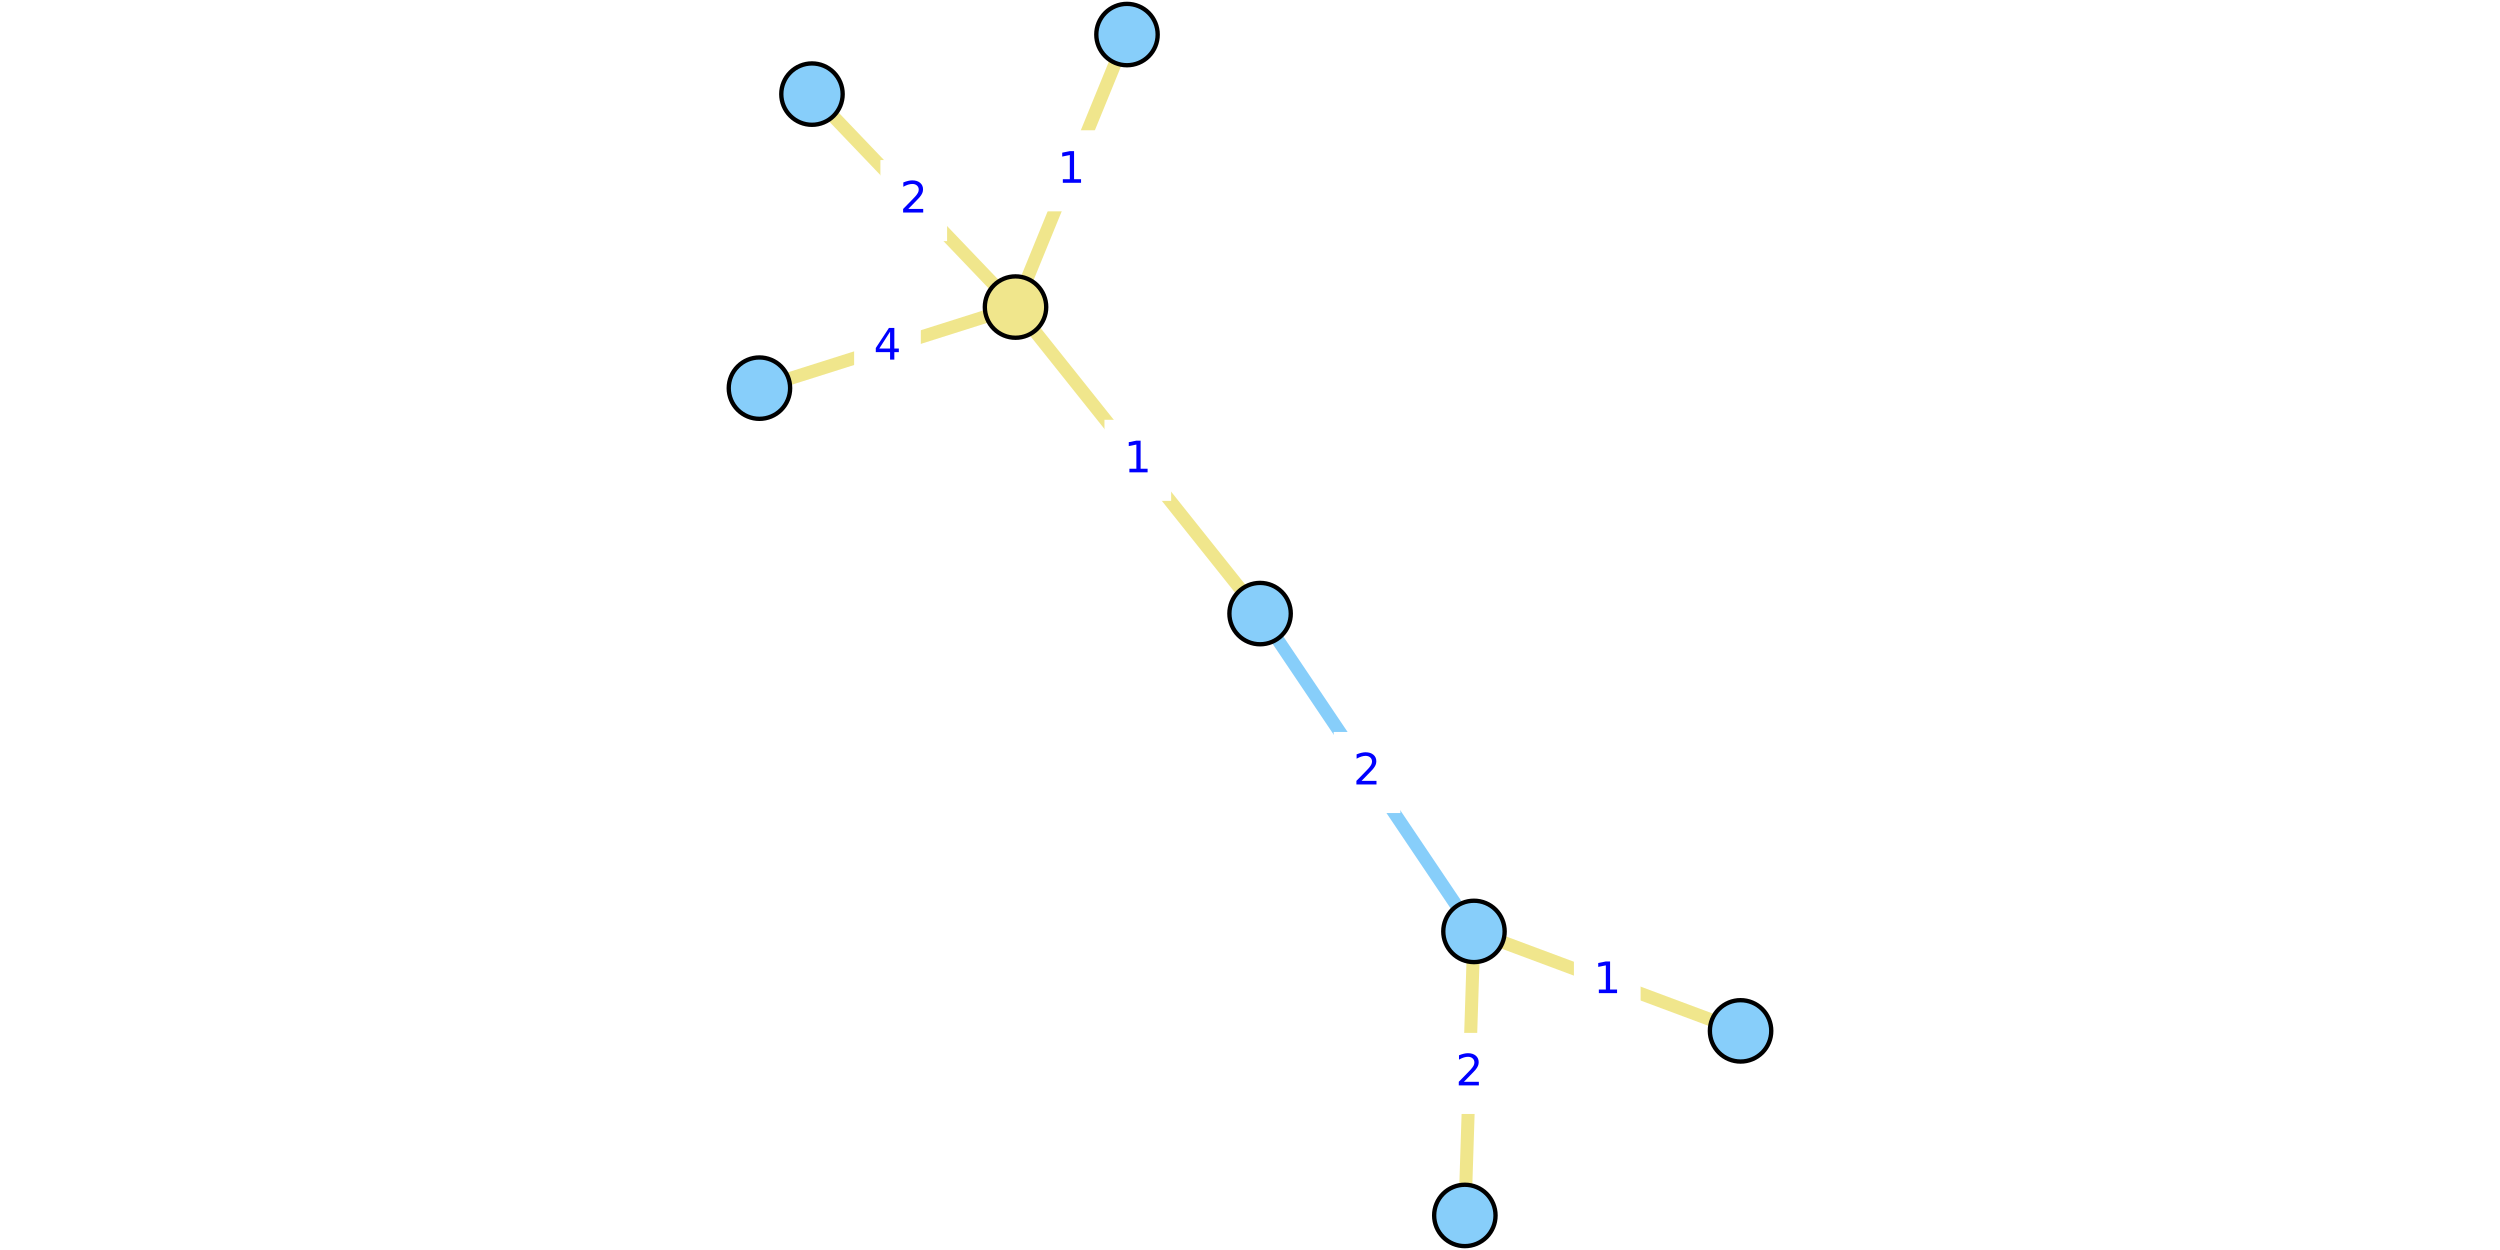
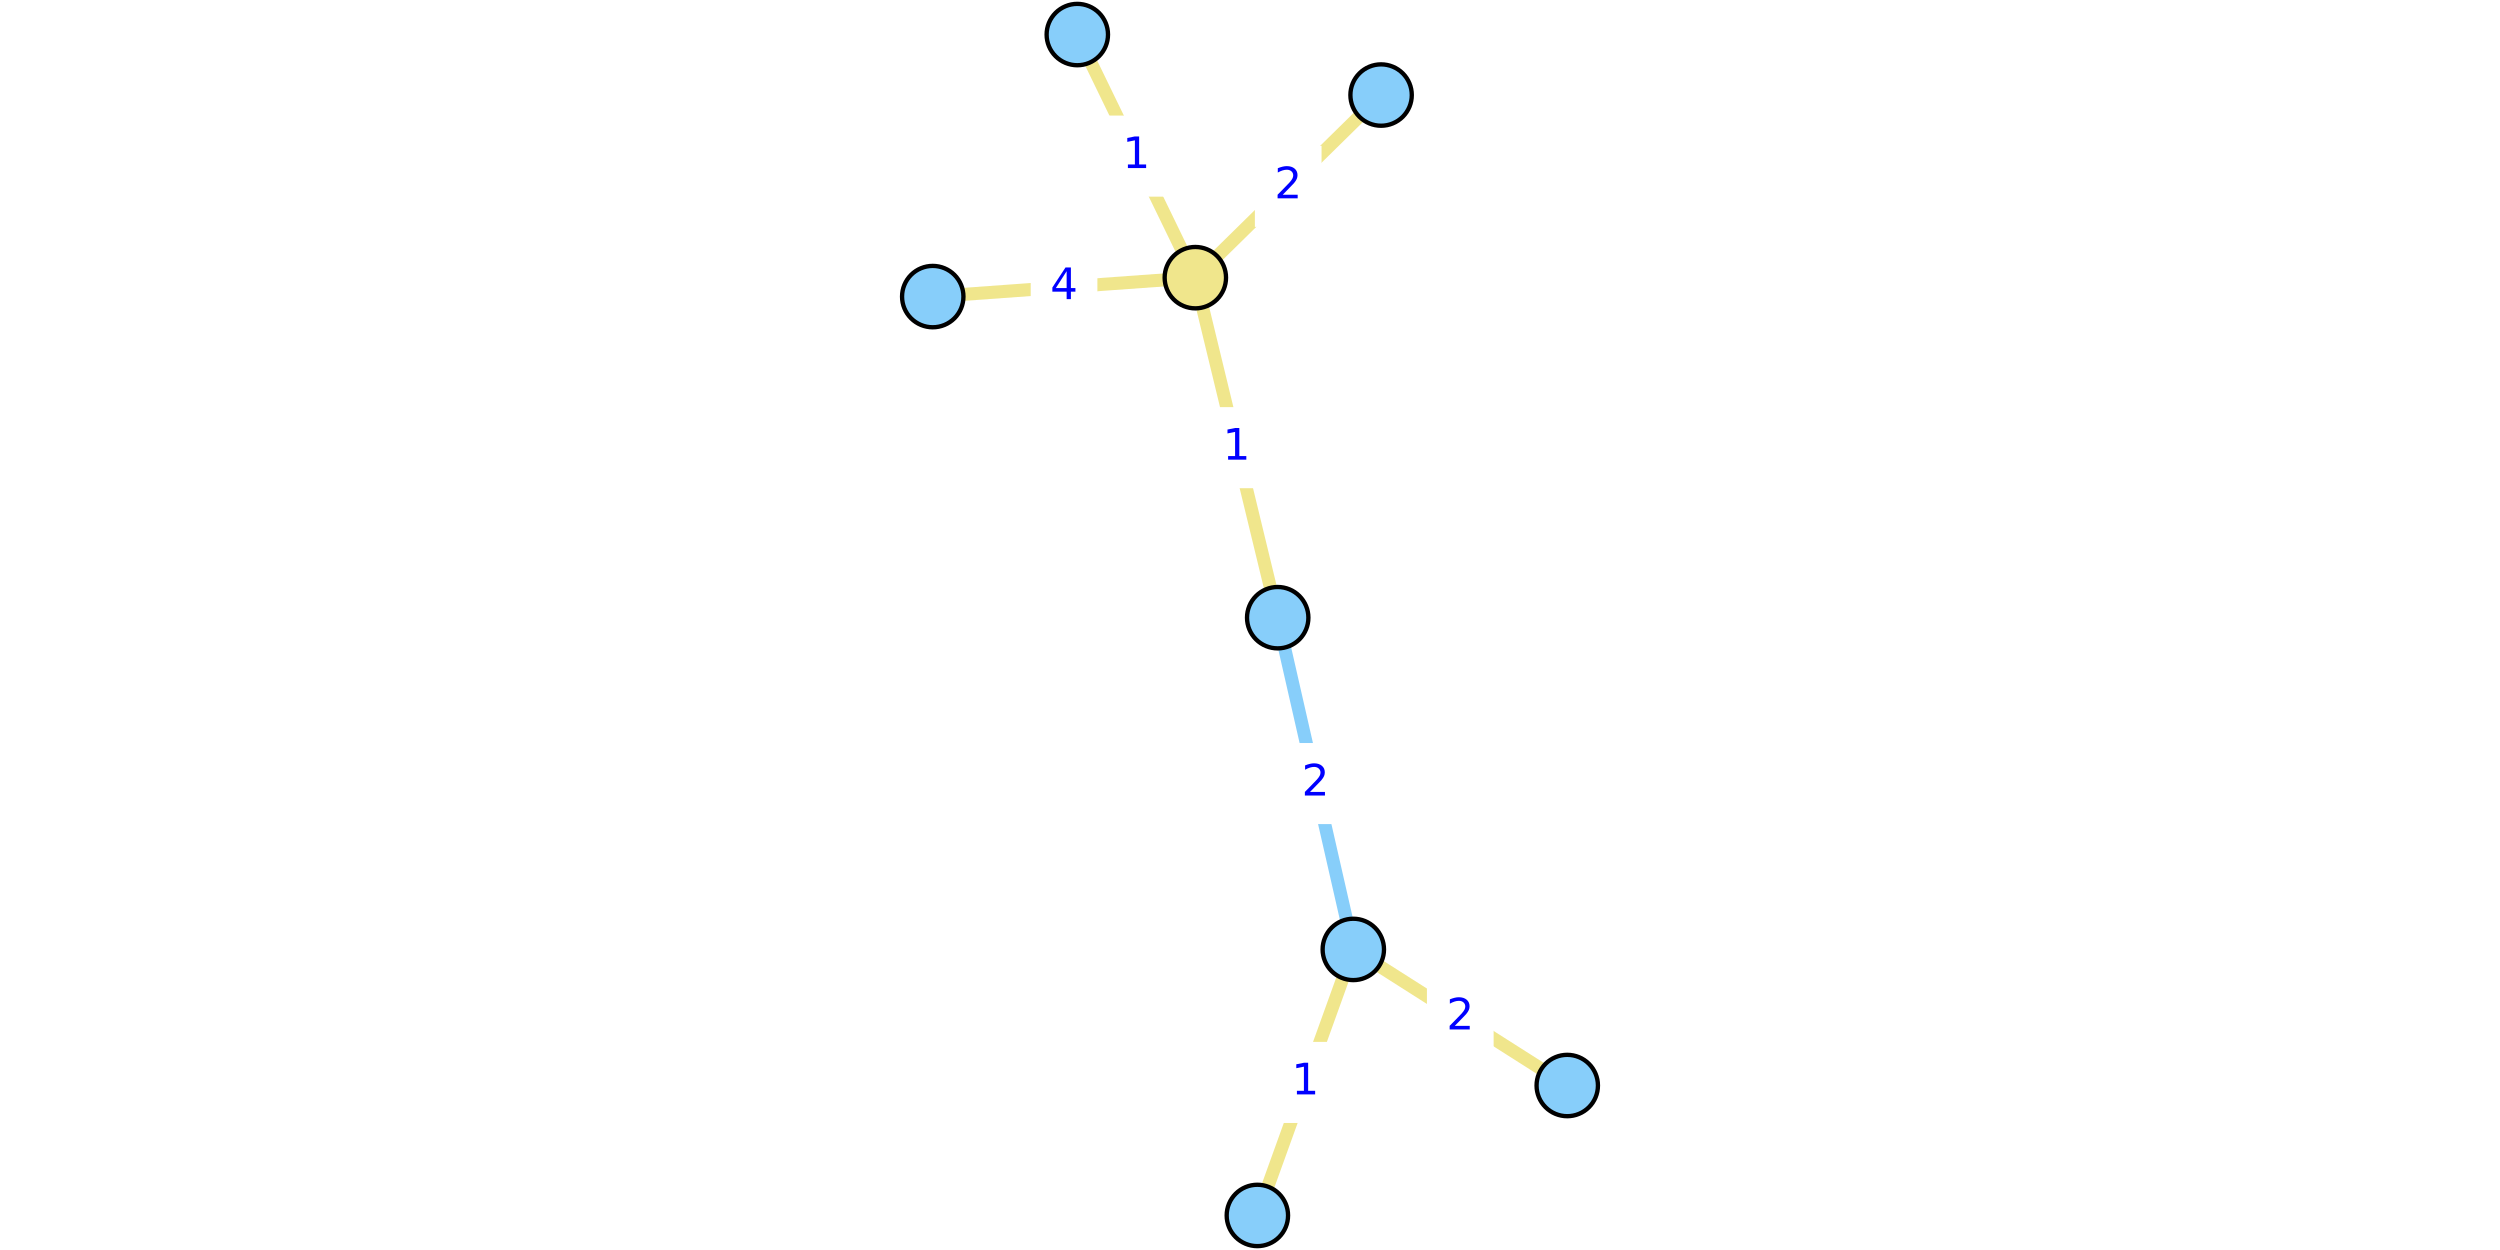
<svg xmlns="http://www.w3.org/2000/svg" xmlns:xlink="http://www.w3.org/1999/xlink" height="288pt" version="1.1" viewBox="0 0 576 288" width="576pt">
  <defs>
    <style type="text/css">
*{stroke-linecap:butt;stroke-linejoin:round;}
  </style>
  </defs>
  <g id="figure_1">
    <g id="patch_1">
      <path d="M 0 288  L 576 288  L 576 0  L 0 0  z " style="fill:#ffffff;" />
    </g>
    <g id="axes_1">
      <g id="patch_2">
-         <path d="M 170.452 285.48  L 405.548 285.48  L 405.548 2.52  L 170.452 2.52  z " style="fill:#ffffff;" />
+         <path d="M 211.981 285.48  L 364.019 285.48  L 364.019 2.52  L 211.981 2.52  z " style="fill:#ffffff;" />
      </g>
      <g id="matplotlib.axis_1" />
      <g id="matplotlib.axis_2" />
      <g id="line2d_1">
-         <path clip-path="url(#p0cf9c76f93)" d="M 339.602 214.598  L 290.324 141.371  " style="fill:none;stroke:#87cefa;stroke-linecap:square;stroke-width:3;" />
+         <path clip-path="url(#p5e538b89ee)" d="M 311.802 218.747  L 294.383 142.314  " style="fill:none;stroke:#87cefa;stroke-linecap:square;stroke-width:3;" />
      </g>
      <g id="line2d_2">
-         <path clip-path="url(#p0cf9c76f93)" d="M 187.079 21.684  L 233.976 70.748  " style="fill:none;stroke:#f0e68c;stroke-linecap:square;stroke-width:3;" />
+         <path clip-path="url(#p5e538b89ee)" d="M 318.204 21.9  L 275.406 63.973  " style="fill:none;stroke:#f0e68c;stroke-linecap:square;stroke-width:3;" />
      </g>
      <g id="line2d_3">
-         <path clip-path="url(#p0cf9c76f93)" d="M 174.973 89.43  L 233.976 70.748  " style="fill:none;stroke:#f0e68c;stroke-linecap:square;stroke-width:3;" />
+         <path clip-path="url(#p5e538b89ee)" d="M 214.905 68.335  L 275.406 63.973  " style="fill:none;stroke:#f0e68c;stroke-linecap:square;stroke-width:3;" />
      </g>
      <g id="line2d_4">
-         <path clip-path="url(#p0cf9c76f93)" d="M 233.976 70.748  L 259.659 7.962  " style="fill:none;stroke:#f0e68c;stroke-linecap:square;stroke-width:3;" />
+         <path clip-path="url(#p5e538b89ee)" d="M 275.406 63.973  L 248.212 7.962  " style="fill:none;stroke:#f0e68c;stroke-linecap:square;stroke-width:3;" />
      </g>
      <g id="line2d_5">
-         <path clip-path="url(#p0cf9c76f93)" d="M 233.976 70.748  L 290.324 141.371  " style="fill:none;stroke:#f0e68c;stroke-linecap:square;stroke-width:3;" />
+         <path clip-path="url(#p5e538b89ee)" d="M 275.406 63.973  L 294.383 142.314  " style="fill:none;stroke:#f0e68c;stroke-linecap:square;stroke-width:3;" />
      </g>
      <g id="line2d_6">
-         <path clip-path="url(#p0cf9c76f93)" d="M 401.027 237.512  L 339.602 214.598  " style="fill:none;stroke:#f0e68c;stroke-linecap:square;stroke-width:3;" />
+         <path clip-path="url(#p5e538b89ee)" d="M 289.697 280.038  L 311.802 218.747  " style="fill:none;stroke:#f0e68c;stroke-linecap:square;stroke-width:3;" />
      </g>
      <g id="line2d_7">
-         <path clip-path="url(#p0cf9c76f93)" d="M 339.602 214.598  L 337.5 280.038  " style="fill:none;stroke:#f0e68c;stroke-linecap:square;stroke-width:3;" />
+         <path clip-path="url(#p5e538b89ee)" d="M 311.802 218.747  L 361.095 250.103  " style="fill:none;stroke:#f0e68c;stroke-linecap:square;stroke-width:3;" />
      </g>
      <g id="text_1">
        <g id="patch_3">
-           <path d="M 307.782 186.824  L 322.144 186.824  L 322.144 169.145  L 307.782 169.145  z " style="fill:#ffffff;stroke:#ffffff;stroke-linejoin:miter;" />
+           <path d="M 295.911 189.37  L 310.273 189.37  L 310.273 171.692  L 295.911 171.692  z " style="fill:#ffffff;stroke:#ffffff;stroke-linejoin:miter;" />
        </g>
        <defs>
          <path d="M 19.188 8.297  L 53.609 8.297  L 53.609 0  L 7.328 0  L 7.328 8.297  Q 12.938 14.109 22.625 23.891  Q 32.328 33.688 34.812 36.531  Q 39.547 41.844 41.422 45.531  Q 43.312 49.219 43.312 52.781  Q 43.312 58.594 39.234 62.25  Q 35.156 65.922 28.609 65.922  Q 23.969 65.922 18.812 64.312  Q 13.672 62.703 7.812 59.422  L 7.812 69.391  Q 13.766 71.781 18.938 73  Q 24.125 74.219 28.422 74.219  Q 39.75 74.219 46.484 68.547  Q 53.219 62.891 53.219 53.422  Q 53.219 48.922 51.531 44.891  Q 49.859 40.875 45.406 35.406  Q 44.188 33.984 37.641 27.219  Q 31.109 20.453 19.188 8.297  z " id="DejaVuSans-32" />
        </defs>
-         <g style="fill:#0000ff;" transform="translate(311.7818 180.7439)scale(0.1 -0.1)">
+         <g style="fill:#0000ff;" transform="translate(299.9109 183.2901)scale(0.1 -0.1)">
          <use xlink:href="#DejaVuSans-32" />
        </g>
      </g>
      <g id="text_2">
        <g id="patch_4">
-           <path d="M 203.346 55.055  L 217.708 55.055  L 217.708 37.377  L 203.346 37.377  z " style="fill:#ffffff;stroke:#ffffff;stroke-linejoin:miter;" />
+           <path d="M 289.624 51.776  L 303.986 51.776  L 303.986 34.098  L 289.624 34.098  z " style="fill:#ffffff;stroke:#ffffff;stroke-linejoin:miter;" />
        </g>
-         <g style="fill:#0000ff;" transform="translate(207.346 48.97551)scale(0.1 -0.1)">
+         <g style="fill:#0000ff;" transform="translate(293.6238 45.69633)scale(0.1 -0.1)">
          <use xlink:href="#DejaVuSans-32" />
        </g>
      </g>
      <g id="text_3">
        <g id="patch_5">
-           <path d="M 197.293 88.928  L 211.656 88.928  L 211.656 71.25  L 197.293 71.25  z " style="fill:#ffffff;stroke:#ffffff;stroke-linejoin:miter;" />
+           <path d="M 237.974 74.993  L 252.337 74.993  L 252.337 57.315  L 237.974 57.315  z " style="fill:#ffffff;stroke:#ffffff;stroke-linejoin:miter;" />
        </g>
        <defs>
          <path d="M 37.797 64.312  L 12.891 25.391  L 37.797 25.391  z M 35.203 72.906  L 47.609 72.906  L 47.609 25.391  L 58.016 25.391  L 58.016 17.188  L 47.609 17.188  L 47.609 0  L 37.797 0  L 37.797 17.188  L 4.891 17.188  L 4.891 26.703  z " id="DejaVuSans-34" />
        </defs>
-         <g style="fill:#0000ff;" transform="translate(201.293 82.84835)scale(0.1 -0.1)">
+         <g style="fill:#0000ff;" transform="translate(241.9744 68.91358)scale(0.1 -0.1)">
          <use xlink:href="#DejaVuSans-34" />
        </g>
      </g>
      <g id="text_4">
        <g id="patch_6">
-           <path d="M 239.636 48.194  L 253.999 48.194  L 253.999 30.516  L 239.636 30.516  z " style="fill:#ffffff;stroke:#ffffff;stroke-linejoin:miter;" />
+           <path d="M 254.628 44.807  L 268.99 44.807  L 268.99 27.128  L 254.628 27.128  z " style="fill:#ffffff;stroke:#ffffff;stroke-linejoin:miter;" />
        </g>
        <defs>
          <path d="M 12.406 8.297  L 28.516 8.297  L 28.516 63.922  L 10.984 60.406  L 10.984 69.391  L 28.422 72.906  L 38.281 72.906  L 38.281 8.297  L 54.391 8.297  L 54.391 0  L 12.406 0  z " id="DejaVuSans-31" />
        </defs>
-         <g style="fill:#0000ff;" transform="translate(243.636 42.11424)scale(0.1 -0.1)">
+         <g style="fill:#0000ff;" transform="translate(258.628 38.72687)scale(0.1 -0.1)">
          <use xlink:href="#DejaVuSans-31" />
        </g>
      </g>
      <g id="text_5">
        <g id="patch_7">
-           <path d="M 254.969 114.899  L 269.331 114.899  L 269.331 97.221  L 254.969 97.221  z " style="fill:#ffffff;stroke:#ffffff;stroke-linejoin:miter;" />
+           <path d="M 277.713 111.983  L 292.076 111.983  L 292.076 94.305  L 277.713 94.305  z " style="fill:#ffffff;stroke:#ffffff;stroke-linejoin:miter;" />
        </g>
-         <g style="fill:#0000ff;" transform="translate(258.9686 108.819)scale(0.1 -0.1)">
+         <g style="fill:#0000ff;" transform="translate(281.7132 105.9032)scale(0.1 -0.1)">
          <use xlink:href="#DejaVuSans-31" />
        </g>
      </g>
      <g id="text_6">
        <g id="patch_8">
-           <path d="M 363.133 234.894  L 377.496 234.894  L 377.496 217.216  L 363.133 217.216  z " style="fill:#ffffff;stroke:#ffffff;stroke-linejoin:miter;" />
+           <path d="M 293.568 258.232  L 307.931 258.232  L 307.931 240.554  L 293.568 240.554  z " style="fill:#ffffff;stroke:#ffffff;stroke-linejoin:miter;" />
        </g>
-         <g style="fill:#0000ff;" transform="translate(367.1334 228.8143)scale(0.1 -0.1)">
+         <g style="fill:#0000ff;" transform="translate(297.5683 252.1522)scale(0.1 -0.1)">
          <use xlink:href="#DejaVuSans-31" />
        </g>
      </g>
      <g id="text_7">
        <g id="patch_9">
-           <path d="M 331.37 256.157  L 345.732 256.157  L 345.732 238.479  L 331.37 238.479  z " style="fill:#ffffff;stroke:#ffffff;stroke-linejoin:miter;" />
+           <path d="M 329.267 243.264  L 343.63 243.264  L 343.63 225.586  L 329.267 225.586  z " style="fill:#ffffff;stroke:#ffffff;stroke-linejoin:miter;" />
        </g>
-         <g style="fill:#0000ff;" transform="translate(335.3696 250.0777)scale(0.1 -0.1)">
+         <g style="fill:#0000ff;" transform="translate(333.2672 237.1843)scale(0.1 -0.1)">
          <use xlink:href="#DejaVuSans-32" />
        </g>
      </g>
      <g id="PathCollection_1">
        <defs>
-           <path d="M 0 7.071  C 1.875 7.071 3.674 6.326 5 5  C 6.326 3.674 7.071 1.875 7.071 0  C 7.071 -1.875 6.326 -3.674 5 -5  C 3.674 -6.326 1.875 -7.071 0 -7.071  C -1.875 -7.071 -3.674 -6.326 -5 -5  C -6.326 -3.674 -7.071 -1.875 -7.071 0  C -7.071 1.875 -6.326 3.674 -5 5  C -3.674 6.326 -1.875 7.071 0 7.071  z " id="C0_0_74b4f65cfb" />
+           <path d="M 0 7.071  C 1.875 7.071 3.674 6.326 5 5  C 6.326 3.674 7.071 1.875 7.071 0  C 7.071 -1.875 6.326 -3.674 5 -5  C 3.674 -6.326 1.875 -7.071 0 -7.071  C -1.875 -7.071 -3.674 -6.326 -5 -5  C -6.326 -3.674 -7.071 -1.875 -7.071 0  C -7.071 1.875 -6.326 3.674 -5 5  C -3.674 6.326 -1.875 7.071 0 7.071  z " id="C0_0_cacb2fd9c5" />
        </defs>
-         <use style="fill:#87cefa;stroke:#000000;" x="187.079" xlink:href="#C0_0_74b4f65cfb" y="21.684" />
-         <use style="fill:#87cefa;stroke:#000000;" x="174.973" xlink:href="#C0_0_74b4f65cfb" y="89.43" />
-         <use style="fill:#87cefa;stroke:#000000;" x="401.027" xlink:href="#C0_0_74b4f65cfb" y="237.512" />
-         <use style="fill:#87cefa;stroke:#000000;" x="339.602" xlink:href="#C0_0_74b4f65cfb" y="214.598" />
-         <use style="fill:#87cefa;stroke:#000000;" x="259.659" xlink:href="#C0_0_74b4f65cfb" y="7.962" />
-         <use style="fill:#87cefa;stroke:#000000;" x="290.324" xlink:href="#C0_0_74b4f65cfb" y="141.371" />
-         <use style="fill:#87cefa;stroke:#000000;" x="337.5" xlink:href="#C0_0_74b4f65cfb" y="280.038" />
-         <use style="fill:#f0e68c;stroke:#000000;" x="233.976" xlink:href="#C0_0_74b4f65cfb" y="70.748" />
+         <use style="fill:#87cefa;stroke:#000000;" x="318.204" xlink:href="#C0_0_cacb2fd9c5" y="21.9" />
+         <use style="fill:#87cefa;stroke:#000000;" x="214.905" xlink:href="#C0_0_cacb2fd9c5" y="68.335" />
+         <use style="fill:#87cefa;stroke:#000000;" x="289.697" xlink:href="#C0_0_cacb2fd9c5" y="280.038" />
+         <use style="fill:#87cefa;stroke:#000000;" x="311.802" xlink:href="#C0_0_cacb2fd9c5" y="218.747" />
+         <use style="fill:#87cefa;stroke:#000000;" x="248.212" xlink:href="#C0_0_cacb2fd9c5" y="7.962" />
+         <use style="fill:#87cefa;stroke:#000000;" x="294.383" xlink:href="#C0_0_cacb2fd9c5" y="142.314" />
+         <use style="fill:#87cefa;stroke:#000000;" x="361.095" xlink:href="#C0_0_cacb2fd9c5" y="250.103" />
+         <use style="fill:#f0e68c;stroke:#000000;" x="275.406" xlink:href="#C0_0_cacb2fd9c5" y="63.973" />
      </g>
    </g>
  </g>
  <defs>
-     <clipPath id="p0cf9c76f93">
-       <rect height="282.96" width="235.097" x="170.452" y="2.52" />
+     <clipPath id="p5e538b89ee">
+       <rect height="282.96" width="152.038" x="211.981" y="2.52" />
    </clipPath>
  </defs>
</svg>
